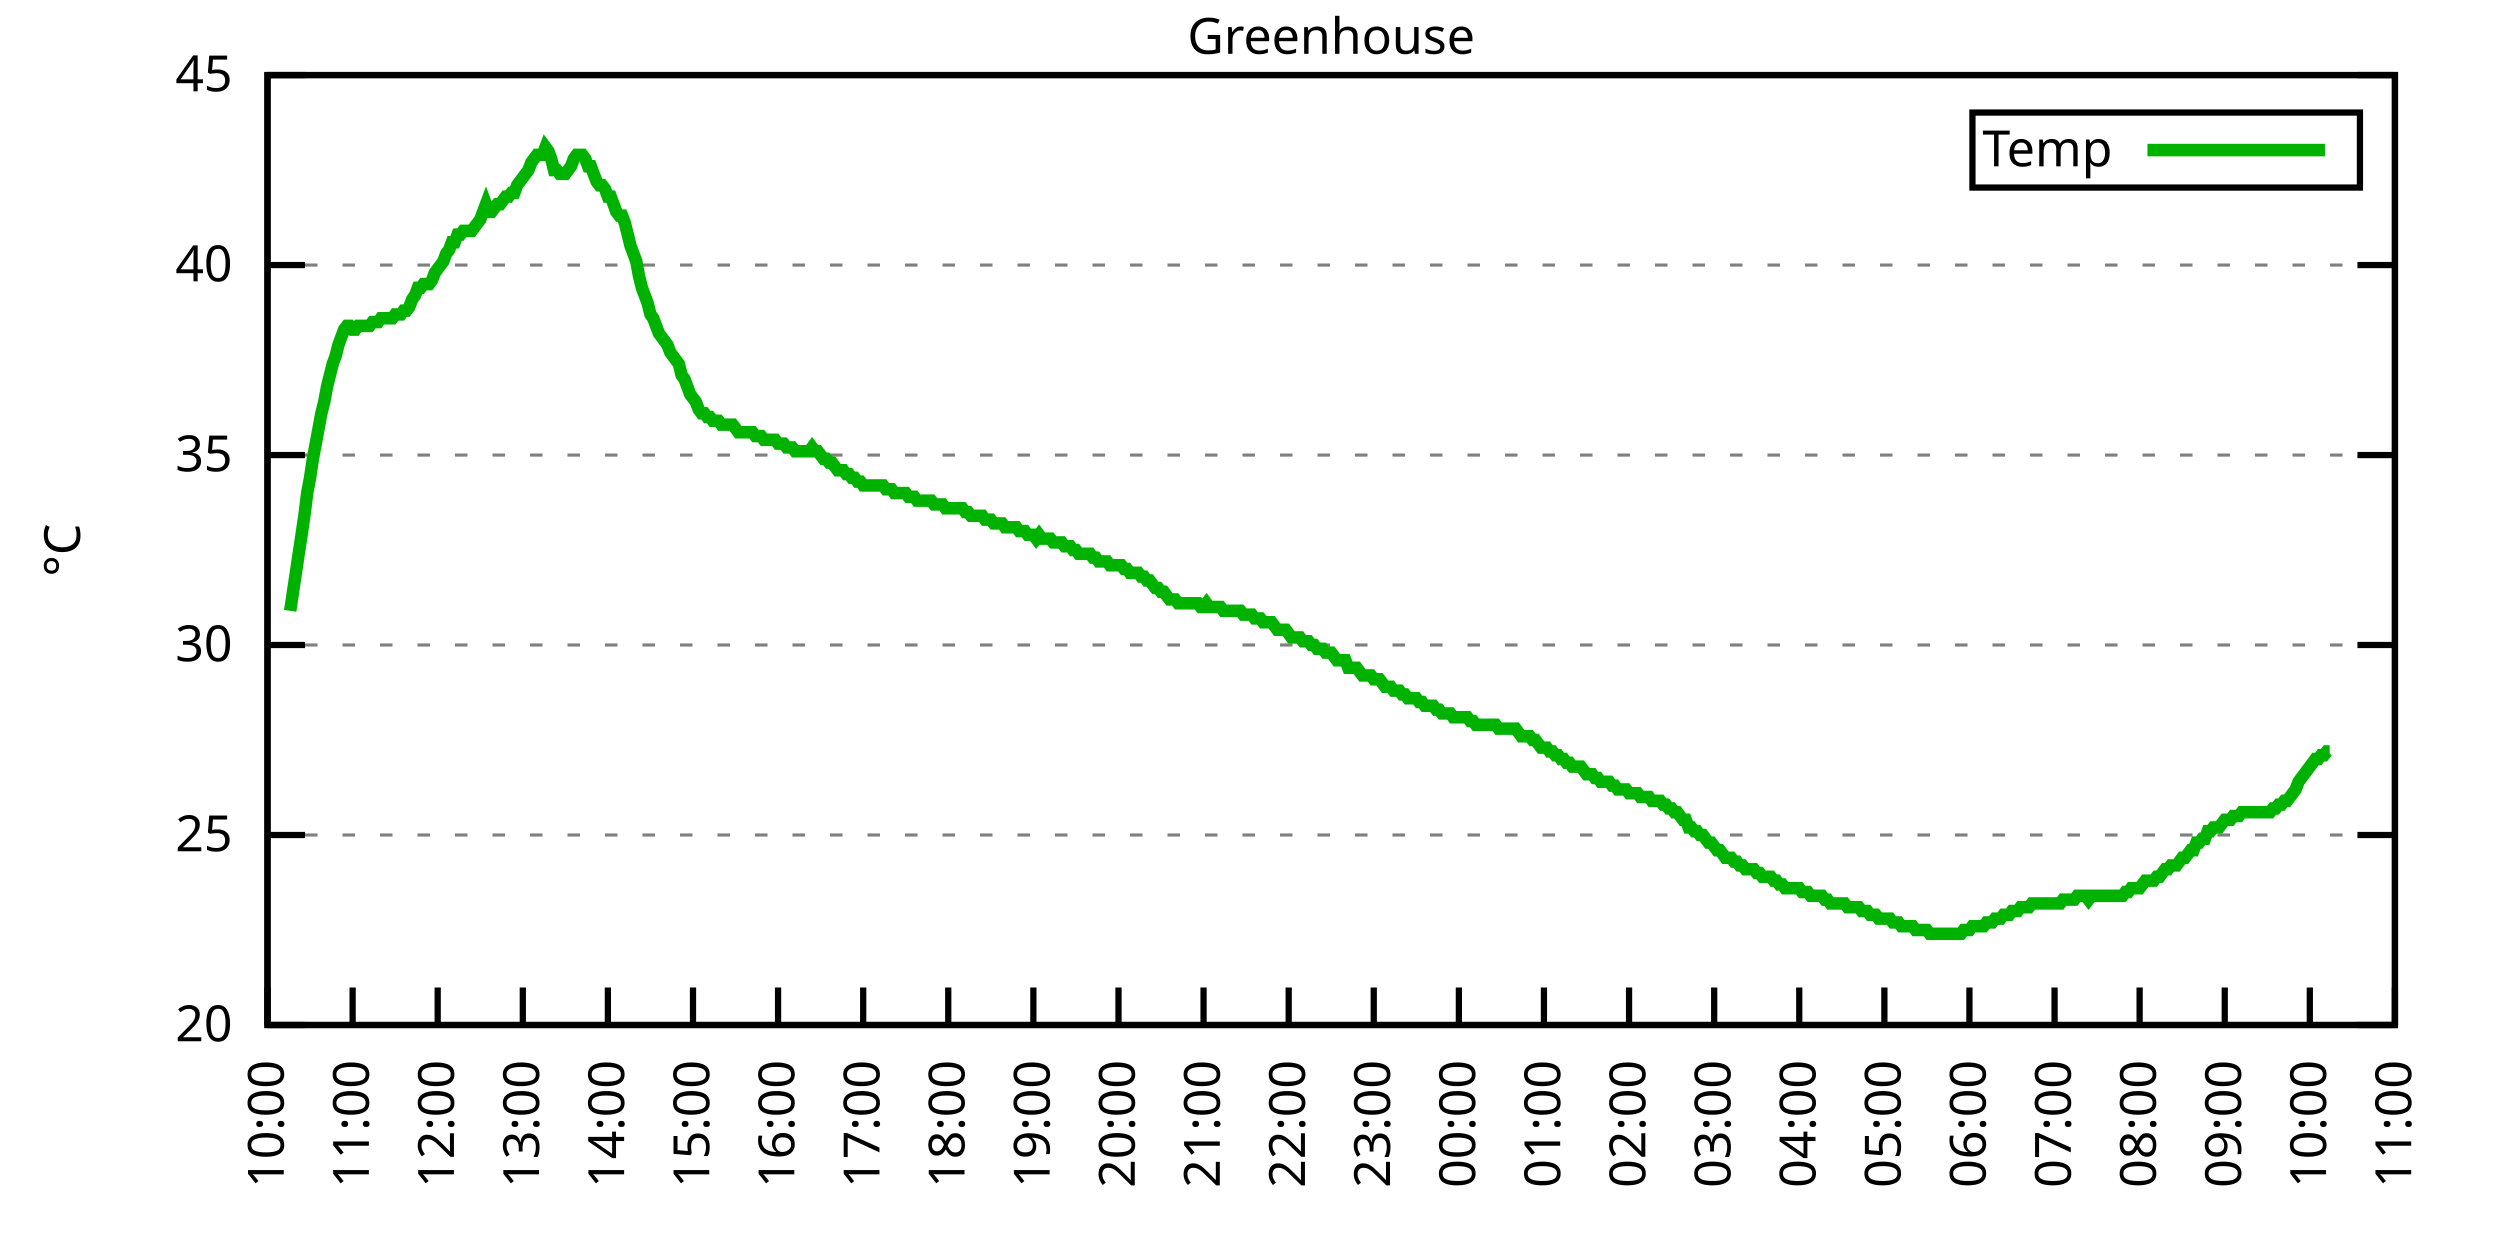
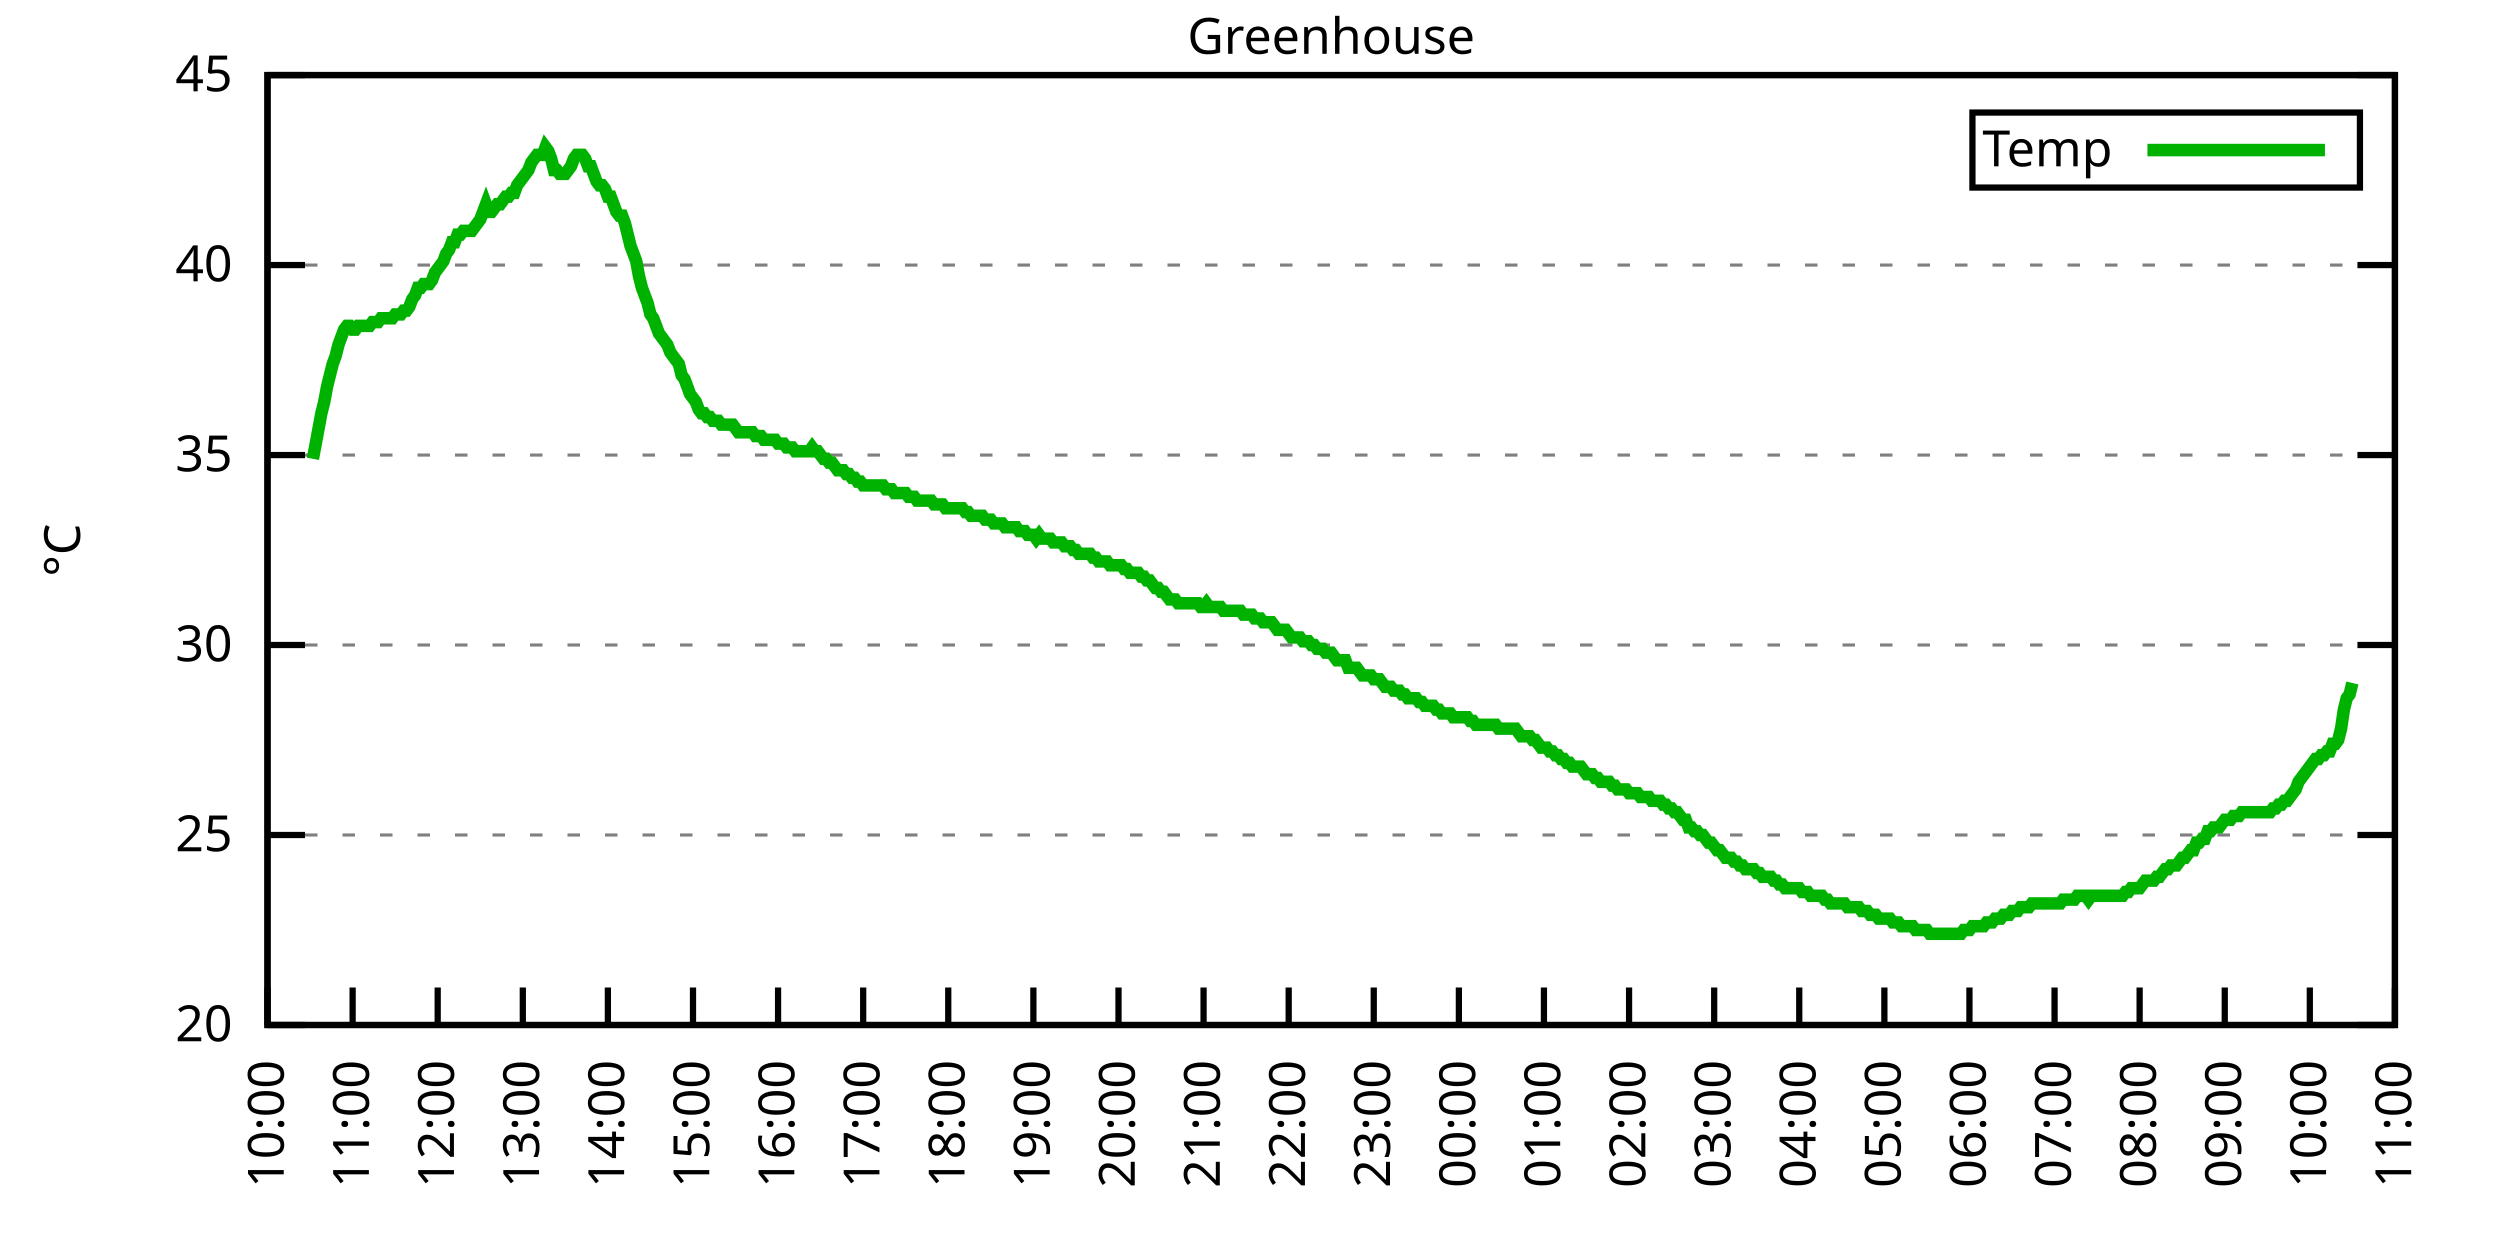
<svg xmlns="http://www.w3.org/2000/svg" xmlns:xlink="http://www.w3.org/1999/xlink" width="400" height="200" viewBox="0 0 400 200">
  <g id="gnuplot_canvas">
    <rect x="0" y="0" width="400" height="200" fill="none" />
    <defs>
      <circle id="gpDot" r="0.5" stroke-width="0.5" stroke="currentColor" />
      <path id="gpPt0" stroke-width="0.333" stroke="currentColor" d="M-1,0 h2 M0,-1 v2" />
      <path id="gpPt1" stroke-width="0.333" stroke="currentColor" d="M-1,-1 L1,1 M1,-1 L-1,1" />
      <path id="gpPt2" stroke-width="0.333" stroke="currentColor" d="M-1,0 L1,0 M0,-1 L0,1 M-1,-1 L1,1 M-1,1 L1,-1" />
      <rect id="gpPt3" stroke-width="0.333" stroke="currentColor" x="-1" y="-1" width="2" height="2" />
      <rect id="gpPt4" stroke-width="0.333" stroke="currentColor" fill="currentColor" x="-1" y="-1" width="2" height="2" />
      <circle id="gpPt5" stroke-width="0.333" stroke="currentColor" cx="0" cy="0" r="1" />
      <use xlink:href="#gpPt5" id="gpPt6" fill="currentColor" stroke="none" />
      <path id="gpPt7" stroke-width="0.333" stroke="currentColor" d="M0,-1.33 L-1.33,0.67 L1.33,0.67 z" />
      <use xlink:href="#gpPt7" id="gpPt8" fill="currentColor" stroke="none" />
      <use xlink:href="#gpPt7" id="gpPt9" stroke="currentColor" transform="rotate(180)" />
      <use xlink:href="#gpPt9" id="gpPt10" fill="currentColor" stroke="none" />
      <use xlink:href="#gpPt3" id="gpPt11" stroke="currentColor" transform="rotate(45)" />
      <use xlink:href="#gpPt11" id="gpPt12" fill="currentColor" stroke="none" />
      <path id="gpPt13" stroke-width="0.333" stroke="currentColor" d="M0,1.330 L1.265,0.411 L0.782,-1.067 L-0.782,-1.076 L-1.265,0.411 z" />
      <use xlink:href="#gpPt13" id="gpPt14" fill="currentColor" stroke="none" />
      <filter id="textbox" filterUnits="objectBoundingBox" x="0" y="0" height="1" width="1">
        <feFlood flood-color="white" flood-opacity="1" result="bgnd" />
        <feComposite in="SourceGraphic" in2="bgnd" operator="atop" />
      </filter>
      <filter id="greybox" filterUnits="objectBoundingBox" x="0" y="0" height="1" width="1">
        <feFlood flood-color="lightgrey" flood-opacity="1" result="grey" />
        <feComposite in="SourceGraphic" in2="grey" operator="atop" />
      </filter>
    </defs>
    <g fill="none" color="white" stroke="currentColor" stroke-width="1.00" stroke-linecap="butt" stroke-linejoin="miter">
</g>
    <g fill="none" color="black" stroke="currentColor" stroke-width="1.00" stroke-linecap="butt" stroke-linejoin="miter">
      <g stroke="none" shape-rendering="crispEdges">
        <polygon fill="rgb(255, 255, 255)" points="42.80,164.00 383.18,164.00 383.18,12.02 42.80,12.02 " />
      </g>
    </g>
    <g fill="none" color="black" stroke="currentColor" stroke-width="1.00" stroke-linecap="butt" stroke-linejoin="miter">
</g>
    <g fill="none" color="black" stroke="black" stroke-width="0.50" stroke-linecap="butt" stroke-linejoin="miter">
</g>
    <g fill="none" color="gray" stroke="currentColor" stroke-width="0.50" stroke-linecap="butt" stroke-linejoin="miter">
      <path stroke="gray" stroke-dasharray="2,4" class="gridline" d="M42.80,164.00 L383.19,164.00  " />
    </g>
    <g fill="none" color="gray" stroke="gray" stroke-width="1.00" stroke-linecap="butt" stroke-linejoin="miter">
</g>
    <g fill="none" color="black" stroke="currentColor" stroke-width="1.00" stroke-linecap="butt" stroke-linejoin="miter">
      <path stroke="black" d="M42.80,164.00 L48.80,164.00 M383.19,164.00 L377.19,164.00  " />
      <g transform="translate(37.20,166.60)" stroke="none" fill="black" font-family="Sans" font-size="8.00" text-anchor="end">
        <text>
          <tspan font-family="Sans"> 20</tspan>
        </text>
      </g>
    </g>
    <g fill="none" color="black" stroke="currentColor" stroke-width="1.00" stroke-linecap="butt" stroke-linejoin="miter">
</g>
    <g fill="none" color="black" stroke="black" stroke-width="0.50" stroke-linecap="butt" stroke-linejoin="miter">
</g>
    <g fill="none" color="gray" stroke="currentColor" stroke-width="0.50" stroke-linecap="butt" stroke-linejoin="miter">
      <path stroke="gray" stroke-dasharray="2,4" class="gridline" d="M42.80,133.60 L383.19,133.60  " />
    </g>
    <g fill="none" color="gray" stroke="gray" stroke-width="1.00" stroke-linecap="butt" stroke-linejoin="miter">
</g>
    <g fill="none" color="black" stroke="currentColor" stroke-width="1.00" stroke-linecap="butt" stroke-linejoin="miter">
      <path stroke="black" d="M42.80,133.60 L48.80,133.60 M383.19,133.60 L377.19,133.60  " />
      <g transform="translate(37.20,136.20)" stroke="none" fill="black" font-family="Sans" font-size="8.00" text-anchor="end">
        <text>
          <tspan font-family="Sans"> 25</tspan>
        </text>
      </g>
    </g>
    <g fill="none" color="black" stroke="currentColor" stroke-width="1.00" stroke-linecap="butt" stroke-linejoin="miter">
</g>
    <g fill="none" color="black" stroke="black" stroke-width="0.50" stroke-linecap="butt" stroke-linejoin="miter">
</g>
    <g fill="none" color="gray" stroke="currentColor" stroke-width="0.50" stroke-linecap="butt" stroke-linejoin="miter">
      <path stroke="gray" stroke-dasharray="2,4" class="gridline" d="M42.80,103.20 L383.19,103.20  " />
    </g>
    <g fill="none" color="gray" stroke="gray" stroke-width="1.00" stroke-linecap="butt" stroke-linejoin="miter">
</g>
    <g fill="none" color="black" stroke="currentColor" stroke-width="1.00" stroke-linecap="butt" stroke-linejoin="miter">
      <path stroke="black" d="M42.80,103.20 L48.80,103.20 M383.19,103.20 L377.19,103.20  " />
      <g transform="translate(37.20,105.80)" stroke="none" fill="black" font-family="Sans" font-size="8.00" text-anchor="end">
        <text>
          <tspan font-family="Sans"> 30</tspan>
        </text>
      </g>
    </g>
    <g fill="none" color="black" stroke="currentColor" stroke-width="1.00" stroke-linecap="butt" stroke-linejoin="miter">
</g>
    <g fill="none" color="black" stroke="black" stroke-width="0.50" stroke-linecap="butt" stroke-linejoin="miter">
</g>
    <g fill="none" color="gray" stroke="currentColor" stroke-width="0.50" stroke-linecap="butt" stroke-linejoin="miter">
      <path stroke="gray" stroke-dasharray="2,4" class="gridline" d="M42.80,72.81 L383.19,72.81  " />
    </g>
    <g fill="none" color="gray" stroke="gray" stroke-width="1.00" stroke-linecap="butt" stroke-linejoin="miter">
</g>
    <g fill="none" color="black" stroke="currentColor" stroke-width="1.00" stroke-linecap="butt" stroke-linejoin="miter">
      <path stroke="black" d="M42.80,72.81 L48.80,72.81 M383.19,72.81 L377.19,72.81  " />
      <g transform="translate(37.20,75.41)" stroke="none" fill="black" font-family="Sans" font-size="8.00" text-anchor="end">
        <text>
          <tspan font-family="Sans"> 35</tspan>
        </text>
      </g>
    </g>
    <g fill="none" color="black" stroke="currentColor" stroke-width="1.00" stroke-linecap="butt" stroke-linejoin="miter">
</g>
    <g fill="none" color="black" stroke="black" stroke-width="0.50" stroke-linecap="butt" stroke-linejoin="miter">
</g>
    <g fill="none" color="gray" stroke="currentColor" stroke-width="0.50" stroke-linecap="butt" stroke-linejoin="miter">
      <path stroke="gray" stroke-dasharray="2,4" class="gridline" d="M42.80,42.41 L383.19,42.41  " />
    </g>
    <g fill="none" color="gray" stroke="gray" stroke-width="1.00" stroke-linecap="butt" stroke-linejoin="miter">
</g>
    <g fill="none" color="black" stroke="currentColor" stroke-width="1.00" stroke-linecap="butt" stroke-linejoin="miter">
      <path stroke="black" d="M42.80,42.41 L48.80,42.41 M383.19,42.41 L377.19,42.41  " />
      <g transform="translate(37.20,45.01)" stroke="none" fill="black" font-family="Sans" font-size="8.00" text-anchor="end">
        <text>
          <tspan font-family="Sans"> 40</tspan>
        </text>
      </g>
    </g>
    <g fill="none" color="black" stroke="currentColor" stroke-width="1.00" stroke-linecap="butt" stroke-linejoin="miter">
</g>
    <g fill="none" color="black" stroke="black" stroke-width="0.50" stroke-linecap="butt" stroke-linejoin="miter">
</g>
    <g fill="none" color="gray" stroke="currentColor" stroke-width="0.50" stroke-linecap="butt" stroke-linejoin="miter">
      <path stroke="gray" stroke-dasharray="2,4" class="gridline" d="M42.80,12.01 L383.19,12.01  " />
    </g>
    <g fill="none" color="gray" stroke="gray" stroke-width="1.00" stroke-linecap="butt" stroke-linejoin="miter">
</g>
    <g fill="none" color="black" stroke="currentColor" stroke-width="1.00" stroke-linecap="butt" stroke-linejoin="miter">
      <path stroke="black" d="M42.80,12.01 L48.80,12.01 M383.19,12.01 L377.19,12.01  " />
      <g transform="translate(37.20,14.61)" stroke="none" fill="black" font-family="Sans" font-size="8.00" text-anchor="end">
        <text>
          <tspan font-family="Sans"> 45</tspan>
        </text>
      </g>
    </g>
    <g fill="none" color="black" stroke="currentColor" stroke-width="1.00" stroke-linecap="butt" stroke-linejoin="miter">
      <path stroke="black" d="M42.80,164.00 L42.80,158.00  " />
      <g transform="translate(45.40,169.60) rotate(270.00)" stroke="none" fill="black" font-family="Sans" font-size="8.00" text-anchor="end">
        <text>
          <tspan font-family="Sans">10:00</tspan>
        </text>
      </g>
    </g>
    <g fill="none" color="black" stroke="currentColor" stroke-width="1.00" stroke-linecap="butt" stroke-linejoin="miter">
      <path stroke="black" d="M56.42,164.00 L56.42,158.00  " />
      <g transform="translate(59.02,169.60) rotate(270.00)" stroke="none" fill="black" font-family="Sans" font-size="8.00" text-anchor="end">
        <text>
          <tspan font-family="Sans">11:00</tspan>
        </text>
      </g>
    </g>
    <g fill="none" color="black" stroke="currentColor" stroke-width="1.00" stroke-linecap="butt" stroke-linejoin="miter">
      <path stroke="black" d="M70.03,164.00 L70.03,158.00  " />
      <g transform="translate(72.63,169.60) rotate(270.00)" stroke="none" fill="black" font-family="Sans" font-size="8.00" text-anchor="end">
        <text>
          <tspan font-family="Sans">12:00</tspan>
        </text>
      </g>
    </g>
    <g fill="none" color="black" stroke="currentColor" stroke-width="1.00" stroke-linecap="butt" stroke-linejoin="miter">
      <path stroke="black" d="M83.65,164.00 L83.65,158.00  " />
      <g transform="translate(86.25,169.60) rotate(270.00)" stroke="none" fill="black" font-family="Sans" font-size="8.00" text-anchor="end">
        <text>
          <tspan font-family="Sans">13:00</tspan>
        </text>
      </g>
    </g>
    <g fill="none" color="black" stroke="currentColor" stroke-width="1.00" stroke-linecap="butt" stroke-linejoin="miter">
      <path stroke="black" d="M97.26,164.00 L97.26,158.00  " />
      <g transform="translate(99.86,169.60) rotate(270.00)" stroke="none" fill="black" font-family="Sans" font-size="8.00" text-anchor="end">
        <text>
          <tspan font-family="Sans">14:00</tspan>
        </text>
      </g>
    </g>
    <g fill="none" color="black" stroke="currentColor" stroke-width="1.00" stroke-linecap="butt" stroke-linejoin="miter">
      <path stroke="black" d="M110.88,164.00 L110.88,158.00  " />
      <g transform="translate(113.48,169.60) rotate(270.00)" stroke="none" fill="black" font-family="Sans" font-size="8.00" text-anchor="end">
        <text>
          <tspan font-family="Sans">15:00</tspan>
        </text>
      </g>
    </g>
    <g fill="none" color="black" stroke="currentColor" stroke-width="1.00" stroke-linecap="butt" stroke-linejoin="miter">
      <path stroke="black" d="M124.49,164.00 L124.49,158.00  " />
      <g transform="translate(127.09,169.60) rotate(270.00)" stroke="none" fill="black" font-family="Sans" font-size="8.00" text-anchor="end">
        <text>
          <tspan font-family="Sans">16:00</tspan>
        </text>
      </g>
    </g>
    <g fill="none" color="black" stroke="currentColor" stroke-width="1.00" stroke-linecap="butt" stroke-linejoin="miter">
      <path stroke="black" d="M138.11,164.00 L138.11,158.00  " />
      <g transform="translate(140.71,169.60) rotate(270.00)" stroke="none" fill="black" font-family="Sans" font-size="8.00" text-anchor="end">
        <text>
          <tspan font-family="Sans">17:00</tspan>
        </text>
      </g>
    </g>
    <g fill="none" color="black" stroke="currentColor" stroke-width="1.00" stroke-linecap="butt" stroke-linejoin="miter">
      <path stroke="black" d="M151.72,164.00 L151.72,158.00  " />
      <g transform="translate(154.32,169.60) rotate(270.00)" stroke="none" fill="black" font-family="Sans" font-size="8.00" text-anchor="end">
        <text>
          <tspan font-family="Sans">18:00</tspan>
        </text>
      </g>
    </g>
    <g fill="none" color="black" stroke="currentColor" stroke-width="1.00" stroke-linecap="butt" stroke-linejoin="miter">
      <path stroke="black" d="M165.34,164.00 L165.34,158.00  " />
      <g transform="translate(167.94,169.60) rotate(270.00)" stroke="none" fill="black" font-family="Sans" font-size="8.00" text-anchor="end">
        <text>
          <tspan font-family="Sans">19:00</tspan>
        </text>
      </g>
    </g>
    <g fill="none" color="black" stroke="currentColor" stroke-width="1.00" stroke-linecap="butt" stroke-linejoin="miter">
      <path stroke="black" d="M178.96,164.00 L178.96,158.00  " />
      <g transform="translate(181.56,169.60) rotate(270.00)" stroke="none" fill="black" font-family="Sans" font-size="8.00" text-anchor="end">
        <text>
          <tspan font-family="Sans">20:00</tspan>
        </text>
      </g>
    </g>
    <g fill="none" color="black" stroke="currentColor" stroke-width="1.00" stroke-linecap="butt" stroke-linejoin="miter">
      <path stroke="black" d="M192.57,164.00 L192.57,158.00  " />
      <g transform="translate(195.17,169.60) rotate(270.00)" stroke="none" fill="black" font-family="Sans" font-size="8.00" text-anchor="end">
        <text>
          <tspan font-family="Sans">21:00</tspan>
        </text>
      </g>
    </g>
    <g fill="none" color="black" stroke="currentColor" stroke-width="1.00" stroke-linecap="butt" stroke-linejoin="miter">
      <path stroke="black" d="M206.19,164.00 L206.19,158.00  " />
      <g transform="translate(208.79,169.60) rotate(270.00)" stroke="none" fill="black" font-family="Sans" font-size="8.00" text-anchor="end">
        <text>
          <tspan font-family="Sans">22:00</tspan>
        </text>
      </g>
    </g>
    <g fill="none" color="black" stroke="currentColor" stroke-width="1.00" stroke-linecap="butt" stroke-linejoin="miter">
      <path stroke="black" d="M219.80,164.00 L219.80,158.00  " />
      <g transform="translate(222.40,169.60) rotate(270.00)" stroke="none" fill="black" font-family="Sans" font-size="8.00" text-anchor="end">
        <text>
          <tspan font-family="Sans">23:00</tspan>
        </text>
      </g>
    </g>
    <g fill="none" color="black" stroke="currentColor" stroke-width="1.00" stroke-linecap="butt" stroke-linejoin="miter">
      <path stroke="black" d="M233.42,164.00 L233.42,158.00  " />
      <g transform="translate(236.02,169.60) rotate(270.00)" stroke="none" fill="black" font-family="Sans" font-size="8.00" text-anchor="end">
        <text>
          <tspan font-family="Sans">00:00</tspan>
        </text>
      </g>
    </g>
    <g fill="none" color="black" stroke="currentColor" stroke-width="1.00" stroke-linecap="butt" stroke-linejoin="miter">
      <path stroke="black" d="M247.03,164.00 L247.03,158.00  " />
      <g transform="translate(249.63,169.60) rotate(270.00)" stroke="none" fill="black" font-family="Sans" font-size="8.00" text-anchor="end">
        <text>
          <tspan font-family="Sans">01:00</tspan>
        </text>
      </g>
    </g>
    <g fill="none" color="black" stroke="currentColor" stroke-width="1.00" stroke-linecap="butt" stroke-linejoin="miter">
      <path stroke="black" d="M260.65,164.00 L260.65,158.00  " />
      <g transform="translate(263.25,169.60) rotate(270.00)" stroke="none" fill="black" font-family="Sans" font-size="8.00" text-anchor="end">
        <text>
          <tspan font-family="Sans">02:00</tspan>
        </text>
      </g>
    </g>
    <g fill="none" color="black" stroke="currentColor" stroke-width="1.00" stroke-linecap="butt" stroke-linejoin="miter">
      <path stroke="black" d="M274.27,164.00 L274.27,158.00  " />
      <g transform="translate(276.87,169.60) rotate(270.00)" stroke="none" fill="black" font-family="Sans" font-size="8.00" text-anchor="end">
        <text>
          <tspan font-family="Sans">03:00</tspan>
        </text>
      </g>
    </g>
    <g fill="none" color="black" stroke="currentColor" stroke-width="1.00" stroke-linecap="butt" stroke-linejoin="miter">
      <path stroke="black" d="M287.88,164.00 L287.88,158.00  " />
      <g transform="translate(290.48,169.60) rotate(270.00)" stroke="none" fill="black" font-family="Sans" font-size="8.00" text-anchor="end">
        <text>
          <tspan font-family="Sans">04:00</tspan>
        </text>
      </g>
    </g>
    <g fill="none" color="black" stroke="currentColor" stroke-width="1.00" stroke-linecap="butt" stroke-linejoin="miter">
      <path stroke="black" d="M301.50,164.00 L301.50,158.00  " />
      <g transform="translate(304.10,169.60) rotate(270.00)" stroke="none" fill="black" font-family="Sans" font-size="8.00" text-anchor="end">
        <text>
          <tspan font-family="Sans">05:00</tspan>
        </text>
      </g>
    </g>
    <g fill="none" color="black" stroke="currentColor" stroke-width="1.00" stroke-linecap="butt" stroke-linejoin="miter">
      <path stroke="black" d="M315.11,164.00 L315.11,158.00  " />
      <g transform="translate(317.71,169.60) rotate(270.00)" stroke="none" fill="black" font-family="Sans" font-size="8.00" text-anchor="end">
        <text>
          <tspan font-family="Sans">06:00</tspan>
        </text>
      </g>
    </g>
    <g fill="none" color="black" stroke="currentColor" stroke-width="1.00" stroke-linecap="butt" stroke-linejoin="miter">
      <path stroke="black" d="M328.73,164.00 L328.73,158.00  " />
      <g transform="translate(331.33,169.60) rotate(270.00)" stroke="none" fill="black" font-family="Sans" font-size="8.00" text-anchor="end">
        <text>
          <tspan font-family="Sans">07:00</tspan>
        </text>
      </g>
    </g>
    <g fill="none" color="black" stroke="currentColor" stroke-width="1.00" stroke-linecap="butt" stroke-linejoin="miter">
      <path stroke="black" d="M342.34,164.00 L342.34,158.00  " />
      <g transform="translate(344.94,169.60) rotate(270.00)" stroke="none" fill="black" font-family="Sans" font-size="8.00" text-anchor="end">
        <text>
          <tspan font-family="Sans">08:00</tspan>
        </text>
      </g>
    </g>
    <g fill="none" color="black" stroke="currentColor" stroke-width="1.00" stroke-linecap="butt" stroke-linejoin="miter">
      <path stroke="black" d="M355.96,164.00 L355.96,158.00  " />
      <g transform="translate(358.56,169.60) rotate(270.00)" stroke="none" fill="black" font-family="Sans" font-size="8.00" text-anchor="end">
        <text>
          <tspan font-family="Sans">09:00</tspan>
        </text>
      </g>
    </g>
    <g fill="none" color="black" stroke="currentColor" stroke-width="1.00" stroke-linecap="butt" stroke-linejoin="miter">
      <path stroke="black" d="M369.57,164.00 L369.57,158.00  " />
      <g transform="translate(372.17,169.60) rotate(270.00)" stroke="none" fill="black" font-family="Sans" font-size="8.00" text-anchor="end">
        <text>
          <tspan font-family="Sans">10:00</tspan>
        </text>
      </g>
    </g>
    <g fill="none" color="black" stroke="currentColor" stroke-width="1.00" stroke-linecap="butt" stroke-linejoin="miter">
      <path stroke="black" d="M383.19,164.00 L383.19,158.00  " />
      <g transform="translate(385.79,169.60) rotate(270.00)" stroke="none" fill="black" font-family="Sans" font-size="8.00" text-anchor="end">
        <text>
          <tspan font-family="Sans">11:00</tspan>
        </text>
      </g>
    </g>
    <g fill="none" color="black" stroke="currentColor" stroke-width="1.00" stroke-linecap="butt" stroke-linejoin="miter">
</g>
    <g fill="none" color="black" stroke="currentColor" stroke-width="1.00" stroke-linecap="butt" stroke-linejoin="miter">
      <path stroke="black" d="M42.80,12.01 L42.80,164.00 L383.19,164.00 L383.19,12.01 L42.80,12.01 Z  " />
    </g>
    <g fill="none" color="black" stroke="currentColor" stroke-width="1.00" stroke-linecap="butt" stroke-linejoin="miter">
</g>
    <g fill="none" color="black" stroke="currentColor" stroke-width="1.00" stroke-linecap="butt" stroke-linejoin="miter">
      <path stroke="black" d="M315.59,30.01 L315.59,18.01 L377.59,18.01 L377.59,30.01 L315.59,30.01 Z  " />
    </g>
    <g id="Greenhouse_plot_1">
      <g fill="none" color="white" stroke="black" stroke-width="2.00" stroke-linecap="butt" stroke-linejoin="miter">
</g>
      <g fill="none" color="black" stroke="currentColor" stroke-width="2.00" stroke-linecap="butt" stroke-linejoin="miter">
        <g transform="translate(337.99,26.61)" stroke="none" fill="black" font-family="Sans" font-size="8.00" text-anchor="end">
          <text>
            <tspan font-family="Sans">Temp</tspan>
          </text>
        </g>
      </g>
      <g fill="none" color="black" stroke="currentColor" stroke-width="2.00" stroke-linecap="butt" stroke-linejoin="miter">
-         <path stroke="rgb(  0, 178,   0)" d="M343.59,24.01 L371.99,24.01 M46.43,97.73 L46.88,94.69 L47.34,91.65 L47.79,88.61 L48.25,85.57 L48.70,82.53   L49.15,78.89 L49.61,76.45 L50.06,73.41 L50.52,70.98 L50.97,68.55 L51.42,66.12 L51.88,64.29 L52.33,61.86   L52.78,60.04 L53.24,58.21 L53.69,57.00 L54.15,55.18 L54.60,53.96 L55.05,52.74 L55.51,52.14 L55.96,52.14   L56.42,52.74 L56.87,52.74 L57.32,52.14 L57.78,52.14 L58.23,52.14 L58.68,52.14 L59.14,52.14 L59.59,51.53   L60.05,51.53 L60.50,51.53 L60.95,50.92 L61.41,50.92 L61.86,50.92 L62.32,50.92 L62.77,50.92 L63.22,50.31   L63.68,50.31 L64.13,50.31 L64.58,49.70 L65.04,49.70 L65.49,49.10 L65.95,47.88 L66.40,47.27 L66.85,46.06   L67.31,46.06 L67.76,45.45 L68.22,45.45 L68.67,45.45 L69.12,44.84 L69.58,43.62 L70.03,43.02 L70.49,42.41   L70.94,41.80 L71.39,40.58 L71.85,39.98 L72.30,38.76 L72.75,38.76 L73.21,37.54 L73.66,37.54 L74.12,36.94   L74.57,36.94 L75.02,36.94 L75.48,36.94 L75.93,36.33 L76.39,35.72 L76.84,35.11 L77.29,33.90 L77.75,32.68   L78.20,33.90 L78.65,33.90 L79.11,33.29 L79.56,32.68 L80.02,32.68 L80.47,32.07 L80.92,31.46 L81.38,31.46   L81.83,30.86 L82.29,30.86 L82.74,29.64 L83.19,29.03 L83.65,28.42 L84.10,27.82 L84.55,27.21 L85.01,25.99   L85.46,25.39 L85.92,24.78 L86.37,24.78 L86.82,24.78 L87.28,23.56 L87.73,24.17 L88.19,25.39 L88.64,27.21   L89.09,27.21 L89.55,27.82 L90.00,27.82 L90.45,27.82 L90.91,27.21 L91.36,26.60 L91.82,25.39 L92.27,24.78   L92.72,24.78 L93.18,24.78 L93.63,25.39 L94.09,26.60 L94.54,26.60 L94.99,27.82 L95.45,29.03 L95.90,29.64   L96.35,29.64 L96.81,30.25 L97.26,31.46 L97.72,31.46 L98.17,32.68 L98.62,33.90 L99.08,34.50 L99.53,34.50   L99.99,35.72 L100.44,37.54 L100.89,39.37 L101.35,40.58 L101.80,41.80 L102.25,44.23 L102.71,46.06 L103.16,47.27   L103.62,48.49 L104.07,50.31 L104.52,50.92 L104.98,52.14 L105.43,53.35 L105.89,53.96 L106.34,54.57 L106.79,55.18   L107.25,56.39 L107.70,57.00 L108.15,57.61 L108.61,58.21 L109.06,60.04 L109.52,60.65 L109.97,61.86 L110.42,63.08   L110.88,63.69 L111.33,64.29 L111.79,65.51 L112.24,66.12 L112.69,66.12 L113.15,66.73 L113.60,66.73 L114.05,67.33   L114.51,67.33 L114.96,67.33 L115.42,67.94 L115.87,67.94 L116.32,67.94 L116.78,67.94 L117.23,67.94 L117.69,68.55   L118.14,69.16 L118.59,69.16 L119.05,69.16 L119.50,69.16 L119.96,69.16 L120.41,69.16 L120.86,69.77 L121.32,69.77   L121.77,69.77 L122.22,70.37 L122.68,70.37 L123.13,70.37 L123.59,70.37 L124.04,70.37 L124.49,70.98 L124.95,70.98   L125.40,70.98 L125.86,71.59 L126.31,71.59 L126.76,71.59 L127.22,72.20 L127.67,72.20 L128.12,72.20 L128.58,72.20   L129.03,72.20 L129.49,72.20 L129.94,71.59 L130.39,72.20 L130.85,72.20 L131.30,72.81 L131.76,73.41 L132.21,73.41   L132.66,74.02 L133.12,74.02 L133.57,74.63 L134.02,75.24 L134.48,75.24 L134.93,75.24 L135.39,75.85 L135.84,75.85   L136.29,76.45 L136.75,76.45 L137.20,77.06 L137.66,77.06 L138.11,77.67 L138.56,77.67 L139.02,77.67 L139.47,77.67   L139.92,77.67 L140.38,77.67 L140.83,77.67 L141.29,77.67 L141.74,78.28 L142.19,78.28 L142.65,78.28 L143.10,78.89   L143.56,78.89 L144.01,78.89 L144.46,78.89 L144.92,78.89 L145.37,79.49 L145.82,79.49 L146.28,79.49 L146.73,80.10   L147.19,80.10 L147.64,80.10 L148.09,80.10 L148.55,80.10 L149.00,80.10 L149.46,80.71 L149.91,80.71 L150.36,80.71   L150.82,80.71 L151.27,81.32 L151.72,81.32 L152.18,81.32 L152.63,81.32 L153.09,81.32 L153.54,81.32 L153.99,81.32   L154.45,81.93 L154.90,81.93 L155.36,82.53 L155.81,82.53 L156.26,82.53 L156.72,82.53 L157.17,82.53 L157.62,83.14   L158.08,83.14 L158.53,83.14 L158.99,83.75 L159.44,83.75 L159.89,83.75 L160.35,83.75 L160.80,84.36 L161.26,84.36   L161.71,84.36 L162.16,84.36 L162.62,84.36 L163.07,84.97 L163.52,84.97 L163.98,84.97 L164.43,85.57 L164.89,85.57   L165.34,85.57 L165.79,86.18 L166.25,85.57 L166.70,86.18 L167.16,86.18 L167.61,86.18 L168.06,86.18 L168.52,86.79   L168.97,86.79 L169.43,86.79 L169.88,86.79 L170.33,87.40 L170.79,87.40 L171.24,87.40 L171.69,88.00 L172.15,88.00   L172.60,88.61 L173.06,88.61 L173.51,88.61 L173.96,88.61 L174.42,88.61 L174.87,89.22 L175.33,89.22 L175.78,89.83   L176.23,89.83 L176.69,89.83 L177.14,89.83 L177.59,90.44 L178.05,90.44 L178.50,90.44 L178.96,90.44 L179.41,90.44   L179.86,91.04 L180.32,91.04 L180.77,91.65 L181.23,91.65 L181.68,91.65 L182.13,91.65 L182.59,92.26 L183.04,92.26   L183.49,92.87 L183.95,92.87 L184.40,93.48 L184.86,94.08 L185.31,94.08 L185.76,94.69 L186.22,94.69 L186.67,95.30   L187.13,95.91 L187.58,95.91 L188.03,95.91 L188.49,96.52 L188.94,96.52 L189.39,96.52 L189.85,96.52 L190.30,96.52   L190.76,96.52 L191.21,96.52 L191.66,96.52 L192.12,97.12 L192.57,97.12 L193.03,96.52 L193.48,97.12 L193.93,97.12   L194.39,97.12 L194.84,97.12 L195.29,97.12 L195.75,97.73 L196.20,97.73 L196.66,97.73 L197.11,97.73 L197.56,97.73   L198.02,97.73 L198.47,97.73 L198.93,98.34 L199.38,98.34 L199.83,98.34 L200.29,98.34 L200.74,98.95 L201.19,98.95   L201.65,98.95 L202.10,99.56 L202.56,99.56 L203.01,99.56 L203.46,99.56 L203.92,100.16 L204.37,100.77 L204.83,100.77   L205.28,100.77 L205.73,100.77 L206.19,101.38 L206.64,101.99 L207.09,101.99 L207.55,101.99 L208.00,101.99 L208.46,102.60   L208.91,102.60 L209.36,102.60 L209.82,103.20 L210.27,103.20 L210.73,103.81 L211.18,103.81 L211.63,103.81 L212.09,104.42   L212.54,104.42 L213.00,104.42 L213.45,105.03 L213.90,105.64 L214.36,105.64 L214.81,105.64 L215.26,105.64 L215.72,106.85   L216.17,106.85 L216.63,106.85 L217.08,106.85 L217.53,107.46 L217.99,108.07 L218.44,108.07 L218.90,108.07 L219.35,108.07   L219.80,108.68 L220.26,108.68 L220.71,108.68 L221.16,109.28 L221.62,109.89 L222.07,109.89 L222.53,109.89 L222.98,110.50   L223.43,110.50 L223.89,110.50 L224.34,111.11 L224.80,111.11 L225.25,111.72 L225.70,111.72 L226.16,111.72 L226.61,111.72   L227.06,112.32 L227.52,112.32 L227.97,112.93 L228.43,112.93 L228.88,112.93 L229.33,112.93 L229.79,113.54 L230.24,113.54   L230.70,114.15 L231.15,114.15 L231.60,114.15 L232.06,114.15 L232.51,114.76 L232.96,114.76 L233.42,114.76 L233.87,114.76   L234.33,114.76 L234.78,114.76 L235.23,115.36 L235.69,115.36 L236.14,115.97 L236.60,115.97 L237.05,115.97 L237.50,115.97   L237.96,115.97 L238.41,115.97 L238.86,115.97 L239.32,115.97 L239.77,116.58 L240.23,116.58 L240.68,116.58 L241.13,116.58   L241.59,116.58 L242.04,116.58 L242.50,116.58 L242.95,117.19 L243.40,117.80 L243.86,117.80 L244.31,117.80 L244.76,117.80   L245.22,118.40 L245.67,118.40 L246.13,119.01 L246.58,119.62 L247.03,119.62 L247.49,119.62 L247.94,120.23 L248.40,120.23   L248.85,120.83 L249.30,120.83 L249.76,121.44 L250.21,121.44 L250.66,122.05 L251.12,122.05 L251.57,122.66 L252.03,122.66   L252.48,122.66 L252.93,122.66 L253.39,123.27 L253.84,123.87 L254.30,123.87 L254.75,123.87 L255.20,124.48 L255.66,124.48   L256.11,125.09 L256.56,125.09 L257.02,125.09 L257.47,125.09 L257.93,125.70 L258.38,125.70 L258.83,126.31 L259.29,126.31   L259.74,126.31 L260.20,126.31 L260.65,126.91 L261.10,126.91 L261.56,126.91 L262.01,126.91 L262.47,127.52 L262.92,127.52   L263.37,127.52 L263.83,127.52 L264.28,128.13 L264.73,128.13 L265.19,128.13 L265.64,128.13 L266.10,128.74 L266.55,128.74   L267.00,129.35 L267.46,129.35 L267.91,129.95 L268.37,129.95 L268.82,130.56 L269.27,131.17 L269.73,131.17 L270.18,132.39   L270.63,132.39 L271.09,132.99 L271.54,132.99 L272.00,133.60 L272.45,133.60 L272.90,134.21 L273.36,134.82 L273.81,134.82   L274.27,135.43 L274.72,136.03 L275.17,136.03 L275.63,136.64 L276.08,137.25 L276.53,137.25 L276.99,137.25 L277.44,137.86   L277.90,137.86 L278.35,138.47 L278.80,138.47 L279.26,139.07 L279.71,139.07 L280.17,139.07 L280.62,139.07 L281.07,139.68   L281.53,139.68 L281.98,140.29 L282.43,140.29 L282.89,140.29 L283.34,140.29 L283.80,140.90 L284.25,140.90 L284.70,141.51   L285.16,141.51 L285.61,142.11 L286.07,142.11 L286.52,142.11 L286.97,142.11 L287.43,142.11 L287.88,142.11 L288.33,142.72   L288.79,142.72 L289.24,142.72 L289.70,143.33 L290.15,143.33 L290.60,143.33 L291.06,143.33 L291.51,143.33 L291.97,143.94   L292.42,143.94 L292.87,144.55 L293.33,144.55 L293.78,144.55 L294.23,144.55 L294.69,144.55 L295.14,144.55 L295.60,145.15   L296.05,145.15 L296.50,145.15 L296.96,145.15 L297.41,145.15 L297.87,145.76 L298.32,145.76 L298.77,145.76 L299.23,146.37   L299.68,146.37 L300.13,146.37 L300.59,146.98 L301.04,146.98 L301.50,146.98 L301.95,146.98 L302.40,146.98 L302.86,147.59   L303.31,147.59 L303.77,147.59 L304.22,148.19 L304.67,148.19 L305.13,148.19 L305.58,148.19 L306.03,148.19 L306.49,148.80   L306.94,148.80 L307.40,148.80 L307.85,148.80 L308.30,148.80 L308.76,149.41 L309.21,149.41 L309.67,149.41 L310.12,149.41   L310.57,149.41 L311.03,149.41 L311.48,149.41 L311.94,149.41 L312.39,149.41 L312.84,149.41 L313.30,149.41 L313.75,149.41   L314.20,148.80 L314.66,148.80 L315.11,148.80 L315.57,148.19 L316.02,148.19 L316.47,148.19 L316.93,148.19 L317.38,148.19   L317.84,147.59 L318.29,147.59 L318.74,147.59 L319.20,146.98 L319.65,146.98 L320.10,146.98 L320.56,146.37 L321.01,146.37   L321.47,146.37 L321.92,145.76 L322.37,145.76 L322.83,145.76 L323.28,145.15 L323.74,145.15 L324.19,145.15 L324.64,145.15   L325.10,144.55 L325.55,144.55 L326.00,144.55 L326.46,144.55 L326.91,144.55 L327.37,144.55 L327.82,144.55 L328.27,144.55   L328.73,144.55 L329.18,144.55 L329.64,144.55 L330.09,143.94 L330.54,143.94 L331.00,143.94 L331.45,143.94 L331.90,143.94   L332.36,143.33 L332.81,143.33 L333.27,143.33 L333.72,143.33 L334.17,143.94 L334.63,143.33 L335.08,143.33 L335.54,143.33   L335.99,143.33 L336.44,143.33 L336.90,143.33 L337.35,143.33 L337.80,143.33 L338.26,143.33 L338.71,143.33 L339.17,143.33   L339.62,143.33 L340.07,142.72 L340.53,142.72 L340.98,142.11 L341.44,142.11 L341.89,142.11 L342.34,142.11 L342.80,141.51   L343.25,140.90 L343.70,140.90 L344.16,140.90 L344.61,140.90 L345.07,140.29 L345.52,140.29 L345.97,139.68 L346.43,139.07   L346.88,139.07 L347.34,138.47 L347.79,138.47 L348.24,138.47 L348.70,137.86 L349.15,137.25 L349.60,137.25 L350.06,136.64   L350.51,136.03 L350.97,136.03 L351.42,134.82 L351.87,134.82 L352.33,134.21 L352.78,134.21 L353.24,132.99 L353.69,132.99   L354.14,132.39 L354.60,132.39 L355.05,132.39 L355.50,131.78 L355.96,131.17 L356.41,131.17 L356.87,131.17 L357.32,130.56   L357.77,130.56 L358.23,130.56 L358.68,129.95 L359.14,129.95 L359.59,129.95 L360.04,129.95 L360.50,129.95 L360.95,129.95   L361.41,129.95 L361.86,129.95 L362.31,129.95 L362.77,129.95 L363.22,129.95 L363.67,129.35 L364.13,129.35 L364.58,128.74   L365.04,128.74 L365.49,128.13 L365.94,128.13 L366.40,127.52 L366.85,126.91 L367.31,126.31 L367.76,125.09 L368.21,124.48   L368.67,123.87 L369.12,123.27 L369.57,122.66 L370.03,122.05 L370.48,121.44 L370.94,121.44 L371.39,120.83 L371.84,120.83   L372.30,120.23 L372.75,120.23  " />
+         <path stroke="rgb(  0, 178,   0)" d="M343.59,24.01 L371.99,24.01 M50.06,73.41 L50.52,70.98 L50.97,68.55 L51.42,66.12 L51.88,64.29 L52.33,61.86   L52.78,60.04 L53.24,58.21 L53.69,57.00 L54.15,55.18 L54.60,53.96 L55.05,52.74 L55.51,52.14 L55.96,52.14   L56.42,52.74 L56.87,52.74 L57.32,52.14 L57.78,52.14 L58.23,52.14 L58.68,52.14 L59.14,52.14 L59.59,51.53   L60.05,51.53 L60.50,51.53 L60.95,50.92 L61.41,50.92 L61.86,50.92 L62.32,50.92 L62.77,50.92 L63.22,50.31   L63.68,50.31 L64.13,50.31 L64.58,49.70 L65.04,49.70 L65.49,49.10 L65.95,47.88 L66.40,47.27 L66.85,46.06   L67.31,46.06 L67.76,45.45 L68.22,45.45 L68.67,45.45 L69.12,44.84 L69.58,43.62 L70.03,43.02 L70.49,42.41   L70.94,41.80 L71.39,40.58 L71.85,39.98 L72.30,38.76 L72.75,38.76 L73.21,37.54 L73.66,37.54 L74.12,36.94   L74.57,36.94 L75.02,36.94 L75.48,36.94 L75.93,36.33 L76.39,35.72 L76.84,35.11 L77.29,33.90 L77.75,32.68   L78.20,33.90 L78.65,33.90 L79.11,33.29 L79.56,32.68 L80.02,32.68 L80.47,32.07 L80.92,31.46 L81.38,31.46   L81.83,30.86 L82.29,30.86 L82.74,29.64 L83.19,29.03 L83.65,28.42 L84.10,27.82 L84.55,27.21 L85.01,25.99   L85.46,25.39 L85.92,24.78 L86.37,24.78 L86.82,24.78 L87.28,23.56 L87.73,24.17 L88.19,25.39 L88.64,27.21   L89.09,27.21 L89.55,27.82 L90.00,27.82 L90.45,27.82 L90.91,27.21 L91.36,26.60 L91.82,25.39 L92.27,24.78   L92.72,24.78 L93.18,24.78 L93.63,25.39 L94.09,26.60 L94.54,26.60 L94.99,27.82 L95.45,29.03 L95.90,29.64   L96.35,29.64 L96.81,30.25 L97.26,31.46 L97.72,31.46 L98.17,32.68 L98.62,33.90 L99.08,34.50 L99.53,34.50   L99.99,35.72 L100.44,37.54 L100.89,39.37 L101.35,40.58 L101.80,41.80 L102.25,44.23 L102.71,46.06 L103.16,47.27   L103.62,48.49 L104.07,50.31 L104.52,50.92 L104.98,52.14 L105.43,53.35 L105.89,53.96 L106.34,54.57 L106.79,55.18   L107.25,56.39 L107.70,57.00 L108.15,57.61 L108.61,58.21 L109.06,60.04 L109.52,60.65 L109.97,61.86 L110.42,63.08   L110.88,63.69 L111.33,64.29 L111.79,65.51 L112.24,66.12 L112.69,66.12 L113.15,66.73 L113.60,66.73 L114.05,67.33   L114.51,67.33 L114.96,67.33 L115.42,67.94 L115.87,67.94 L116.32,67.94 L116.78,67.94 L117.23,67.94 L117.69,68.55   L118.14,69.16 L118.59,69.16 L119.05,69.16 L119.50,69.16 L119.96,69.16 L120.41,69.16 L120.86,69.77 L121.32,69.77   L121.77,69.77 L122.22,70.37 L122.68,70.37 L123.13,70.37 L123.59,70.37 L124.04,70.37 L124.49,70.98 L124.95,70.98   L125.40,70.98 L125.86,71.59 L126.31,71.59 L126.76,71.59 L127.22,72.20 L127.67,72.20 L128.12,72.20 L128.58,72.20   L129.03,72.20 L129.49,72.20 L129.94,71.59 L130.39,72.20 L130.85,72.20 L131.30,72.81 L131.76,73.41 L132.21,73.41   L132.66,74.02 L133.12,74.02 L133.57,74.63 L134.02,75.24 L134.48,75.24 L134.93,75.24 L135.39,75.85 L135.84,75.85   L136.29,76.45 L136.75,76.45 L137.20,77.06 L137.66,77.06 L138.11,77.67 L138.56,77.67 L139.02,77.67 L139.47,77.67   L139.92,77.67 L140.38,77.67 L140.83,77.67 L141.29,77.67 L141.74,78.28 L142.19,78.28 L142.65,78.28 L143.10,78.89   L143.56,78.89 L144.01,78.89 L144.46,78.89 L144.92,78.89 L145.37,79.49 L145.82,79.49 L146.28,79.49 L146.73,80.10   L147.19,80.10 L147.64,80.10 L148.09,80.10 L148.55,80.10 L149.00,80.10 L149.46,80.71 L149.91,80.71 L150.36,80.71   L150.82,80.71 L151.27,81.32 L151.72,81.32 L152.18,81.32 L152.63,81.32 L153.09,81.32 L153.54,81.32 L153.99,81.32   L154.45,81.93 L154.90,81.93 L155.36,82.53 L155.81,82.53 L156.26,82.53 L156.72,82.53 L157.17,82.53 L157.62,83.14   L158.08,83.14 L158.53,83.14 L158.99,83.75 L159.44,83.75 L159.89,83.75 L160.35,83.75 L160.80,84.36 L161.26,84.36   L161.71,84.36 L162.16,84.36 L162.62,84.36 L163.07,84.97 L163.52,84.97 L163.98,84.97 L164.43,85.57 L164.89,85.57   L165.34,85.57 L165.79,86.18 L166.25,85.57 L166.70,86.18 L167.16,86.18 L167.61,86.18 L168.06,86.18 L168.52,86.79   L168.97,86.79 L169.43,86.79 L169.88,86.79 L170.33,87.40 L170.79,87.40 L171.24,87.40 L171.69,88.00 L172.15,88.00   L172.60,88.61 L173.06,88.61 L173.51,88.61 L173.96,88.61 L174.42,88.61 L174.87,89.22 L175.33,89.22 L175.78,89.83   L176.23,89.83 L176.69,89.83 L177.14,89.83 L177.59,90.44 L178.05,90.44 L178.50,90.44 L178.96,90.44 L179.41,90.44   L179.86,91.04 L180.32,91.04 L180.77,91.65 L181.23,91.65 L181.68,91.65 L182.13,91.65 L182.59,92.26 L183.04,92.26   L183.49,92.87 L183.95,92.87 L184.40,93.48 L184.86,94.08 L185.31,94.08 L185.76,94.69 L186.22,94.69 L186.67,95.30   L187.13,95.91 L187.58,95.91 L188.03,95.91 L188.49,96.52 L188.94,96.52 L189.39,96.52 L189.85,96.52 L190.30,96.52   L190.76,96.52 L191.21,96.52 L191.66,96.52 L192.12,97.12 L192.57,97.12 L193.03,96.52 L193.48,97.12 L193.93,97.12   L194.39,97.12 L194.84,97.12 L195.29,97.12 L195.75,97.73 L196.20,97.73 L196.66,97.73 L197.11,97.73 L197.56,97.73   L198.02,97.73 L198.47,97.73 L198.93,98.34 L199.38,98.34 L199.83,98.34 L200.29,98.34 L200.74,98.95 L201.19,98.95   L201.65,98.95 L202.10,99.56 L202.56,99.56 L203.01,99.56 L203.46,99.56 L203.92,100.16 L204.37,100.77 L204.83,100.77   L205.28,100.77 L205.73,100.77 L206.19,101.38 L206.64,101.99 L207.09,101.99 L207.55,101.99 L208.00,101.99 L208.46,102.60   L208.91,102.60 L209.36,102.60 L209.82,103.20 L210.27,103.20 L210.73,103.81 L211.18,103.81 L211.63,103.81 L212.09,104.42   L212.54,104.42 L213.00,104.42 L213.45,105.03 L213.90,105.64 L214.36,105.64 L214.81,105.64 L215.26,105.64 L215.72,106.85   L216.17,106.85 L216.63,106.85 L217.08,106.85 L217.53,107.46 L217.99,108.07 L218.44,108.07 L218.90,108.07 L219.35,108.07   L219.80,108.68 L220.26,108.68 L220.71,108.68 L221.16,109.28 L221.62,109.89 L222.07,109.89 L222.53,109.89 L222.98,110.50   L223.43,110.50 L223.89,110.50 L224.34,111.11 L224.80,111.11 L225.25,111.72 L225.70,111.72 L226.16,111.72 L226.61,111.72   L227.06,112.32 L227.52,112.32 L227.97,112.93 L228.43,112.93 L228.88,112.93 L229.33,112.93 L229.79,113.54 L230.24,113.54   L230.70,114.15 L231.15,114.15 L231.60,114.15 L232.06,114.15 L232.51,114.76 L232.96,114.76 L233.42,114.76 L233.87,114.76   L234.33,114.76 L234.78,114.76 L235.23,115.36 L235.69,115.36 L236.14,115.97 L236.60,115.97 L237.05,115.97 L237.50,115.97   L237.96,115.97 L238.41,115.97 L238.86,115.97 L239.32,115.97 L239.77,116.58 L240.23,116.58 L240.68,116.58 L241.13,116.58   L241.59,116.58 L242.04,116.58 L242.50,116.58 L242.95,117.19 L243.40,117.80 L243.86,117.80 L244.31,117.80 L244.76,117.80   L245.22,118.40 L245.67,118.40 L246.13,119.01 L246.58,119.62 L247.03,119.62 L247.49,119.62 L247.94,120.23 L248.40,120.23   L248.85,120.83 L249.30,120.83 L249.76,121.44 L250.21,121.44 L250.66,122.05 L251.12,122.05 L251.57,122.66 L252.03,122.66   L252.48,122.66 L252.93,122.66 L253.39,123.27 L253.84,123.87 L254.30,123.87 L254.75,123.87 L255.20,124.48 L255.66,124.48   L256.11,125.09 L256.56,125.09 L257.02,125.09 L257.47,125.09 L257.93,125.70 L258.38,125.70 L258.83,126.31 L259.29,126.31   L259.74,126.31 L260.20,126.31 L260.65,126.91 L261.10,126.91 L261.56,126.91 L262.01,126.91 L262.47,127.52 L262.92,127.52   L263.37,127.52 L263.83,127.52 L264.28,128.13 L264.73,128.13 L265.19,128.13 L265.64,128.13 L266.10,128.74 L266.55,128.74   L267.00,129.35 L267.46,129.35 L267.91,129.95 L268.37,129.95 L268.82,130.56 L269.27,131.17 L269.73,131.17 L270.18,132.39   L270.63,132.39 L271.09,132.99 L271.54,132.99 L272.00,133.60 L272.45,133.60 L272.90,134.21 L273.36,134.82 L273.81,134.82   L274.27,135.43 L274.72,136.03 L275.17,136.03 L275.63,136.64 L276.08,137.25 L276.53,137.25 L276.99,137.25 L277.44,137.86   L277.90,137.86 L278.35,138.47 L278.80,138.47 L279.26,139.07 L279.71,139.07 L280.17,139.07 L280.62,139.07 L281.07,139.68   L281.53,139.68 L281.98,140.29 L282.43,140.29 L282.89,140.29 L283.34,140.29 L283.80,140.90 L284.25,140.90 L284.70,141.51   L285.16,141.51 L285.61,142.11 L286.07,142.11 L286.52,142.11 L286.97,142.11 L287.43,142.11 L287.88,142.11 L288.33,142.72   L288.79,142.72 L289.24,142.72 L289.70,143.33 L290.15,143.33 L290.60,143.33 L291.06,143.33 L291.51,143.33 L291.97,143.94   L292.42,143.94 L292.87,144.55 L293.33,144.55 L293.78,144.55 L294.23,144.55 L294.69,144.55 L295.14,144.55 L295.60,145.15   L296.05,145.15 L296.50,145.15 L296.96,145.15 L297.41,145.15 L297.87,145.76 L298.32,145.76 L298.77,145.76 L299.23,146.37   L299.68,146.37 L300.13,146.37 L300.59,146.98 L301.04,146.98 L301.50,146.98 L301.95,146.98 L302.40,146.98 L302.86,147.59   L303.31,147.59 L303.77,147.59 L304.22,148.19 L304.67,148.19 L305.13,148.19 L305.58,148.19 L306.03,148.19 L306.49,148.80   L306.94,148.80 L307.40,148.80 L307.85,148.80 L308.30,148.80 L308.76,149.41 L309.21,149.41 L309.67,149.41 L310.12,149.41   L310.57,149.41 L311.03,149.41 L311.48,149.41 L311.94,149.41 L312.39,149.41 L312.84,149.41 L313.30,149.41 L313.75,149.41   L314.20,148.80 L314.66,148.80 L315.11,148.80 L315.57,148.19 L316.02,148.19 L316.47,148.19 L316.93,148.19 L317.38,148.19   L317.84,147.59 L318.29,147.59 L318.74,147.59 L319.20,146.98 L319.65,146.98 L320.10,146.98 L320.56,146.37 L321.01,146.37   L321.47,146.37 L321.92,145.76 L322.37,145.76 L322.83,145.76 L323.28,145.15 L323.74,145.15 L324.19,145.15 L324.64,145.15   L325.10,144.55 L325.55,144.55 L326.00,144.55 L326.46,144.55 L326.91,144.55 L327.37,144.55 L327.82,144.55 L328.27,144.55   L328.73,144.55 L329.18,144.55 L329.64,144.55 L330.09,143.94 L330.54,143.94 L331.00,143.94 L331.45,143.94 L331.90,143.94   L332.36,143.33 L332.81,143.33 L333.27,143.33 L333.72,143.33 L334.17,143.94 L334.63,143.33 L335.08,143.33 L335.54,143.33   L335.99,143.33 L336.44,143.33 L336.90,143.33 L337.35,143.33 L337.80,143.33 L338.26,143.33 L338.71,143.33 L339.17,143.33   L339.62,143.33 L340.07,142.72 L340.53,142.72 L340.98,142.11 L341.44,142.11 L341.89,142.11 L342.34,142.11 L342.80,141.51   L343.25,140.90 L343.70,140.90 L344.16,140.90 L344.61,140.90 L345.07,140.29 L345.52,140.29 L345.97,139.68 L346.43,139.07   L346.88,139.07 L347.34,138.47 L347.79,138.47 L348.24,138.47 L348.70,137.86 L349.15,137.25 L349.60,137.25 L350.06,136.64   L350.51,136.03 L350.97,136.03 L351.42,134.82 L351.87,134.82 L352.33,134.21 L352.78,134.21 L353.24,132.99 L353.69,132.99   L354.14,132.39 L354.60,132.39 L355.05,132.39 L355.50,131.78 L355.96,131.17 L356.41,131.17 L356.87,131.17 L357.32,130.56   L357.77,130.56 L358.23,130.56 L358.68,129.95 L359.14,129.95 L359.59,129.95 L360.04,129.95 L360.50,129.95 L360.95,129.95   L361.41,129.95 L361.86,129.95 L362.31,129.95 L362.77,129.95 L363.22,129.95 L363.67,129.35 L364.13,129.35 L364.58,128.74   L365.04,128.74 L365.49,128.13 L365.94,128.13 L366.40,127.52 L366.85,126.91 L367.31,126.31 L367.76,125.09 L368.21,124.48   L368.67,123.87 L369.12,123.27 L369.57,122.66 L370.03,122.05 L370.48,121.44 L370.94,121.44 L371.39,120.83 L371.84,120.83   L372.30,120.23 L372.75,120.23 L373.21,119.01 L373.66,119.01 L374.11,118.40 L374.57,116.58 L375.02,113.54 L375.47,111.72   L375.93,111.11 L376.38,109.28  " />
      </g>
    </g>
    <g fill="none" color="black" stroke="currentColor" stroke-width="2.00" stroke-linecap="butt" stroke-linejoin="miter">
</g>
    <g fill="none" color="black" stroke="black" stroke-width="1.00" stroke-linecap="butt" stroke-linejoin="miter">
</g>
    <g fill="none" color="black" stroke="currentColor" stroke-width="1.00" stroke-linecap="butt" stroke-linejoin="miter">
      <path stroke="black" d="M42.80,12.01 L42.80,164.00 L383.19,164.00 L383.19,12.01 L42.80,12.01 Z  " />
      <g transform="translate(12.80,88.01) rotate(270.00)" stroke="none" fill="black" font-family="Sans" font-size="8.00" text-anchor="middle">
        <text>
          <tspan font-family="Sans">°C</tspan>
        </text>
      </g>
    </g>
    <g fill="none" color="black" stroke="currentColor" stroke-width="1.00" stroke-linecap="butt" stroke-linejoin="miter">
</g>
    <g fill="none" color="black" stroke="currentColor" stroke-width="1.00" stroke-linecap="butt" stroke-linejoin="miter">
      <g transform="translate(212.99,8.61)" stroke="none" fill="black" font-family="Sans" font-size="8.00" text-anchor="middle">
        <text>
          <tspan font-family="Sans">Greenhouse</tspan>
        </text>
      </g>
    </g>
    <g fill="none" color="black" stroke="currentColor" stroke-width="1.00" stroke-linecap="butt" stroke-linejoin="miter">
</g>
  </g>
</svg>
